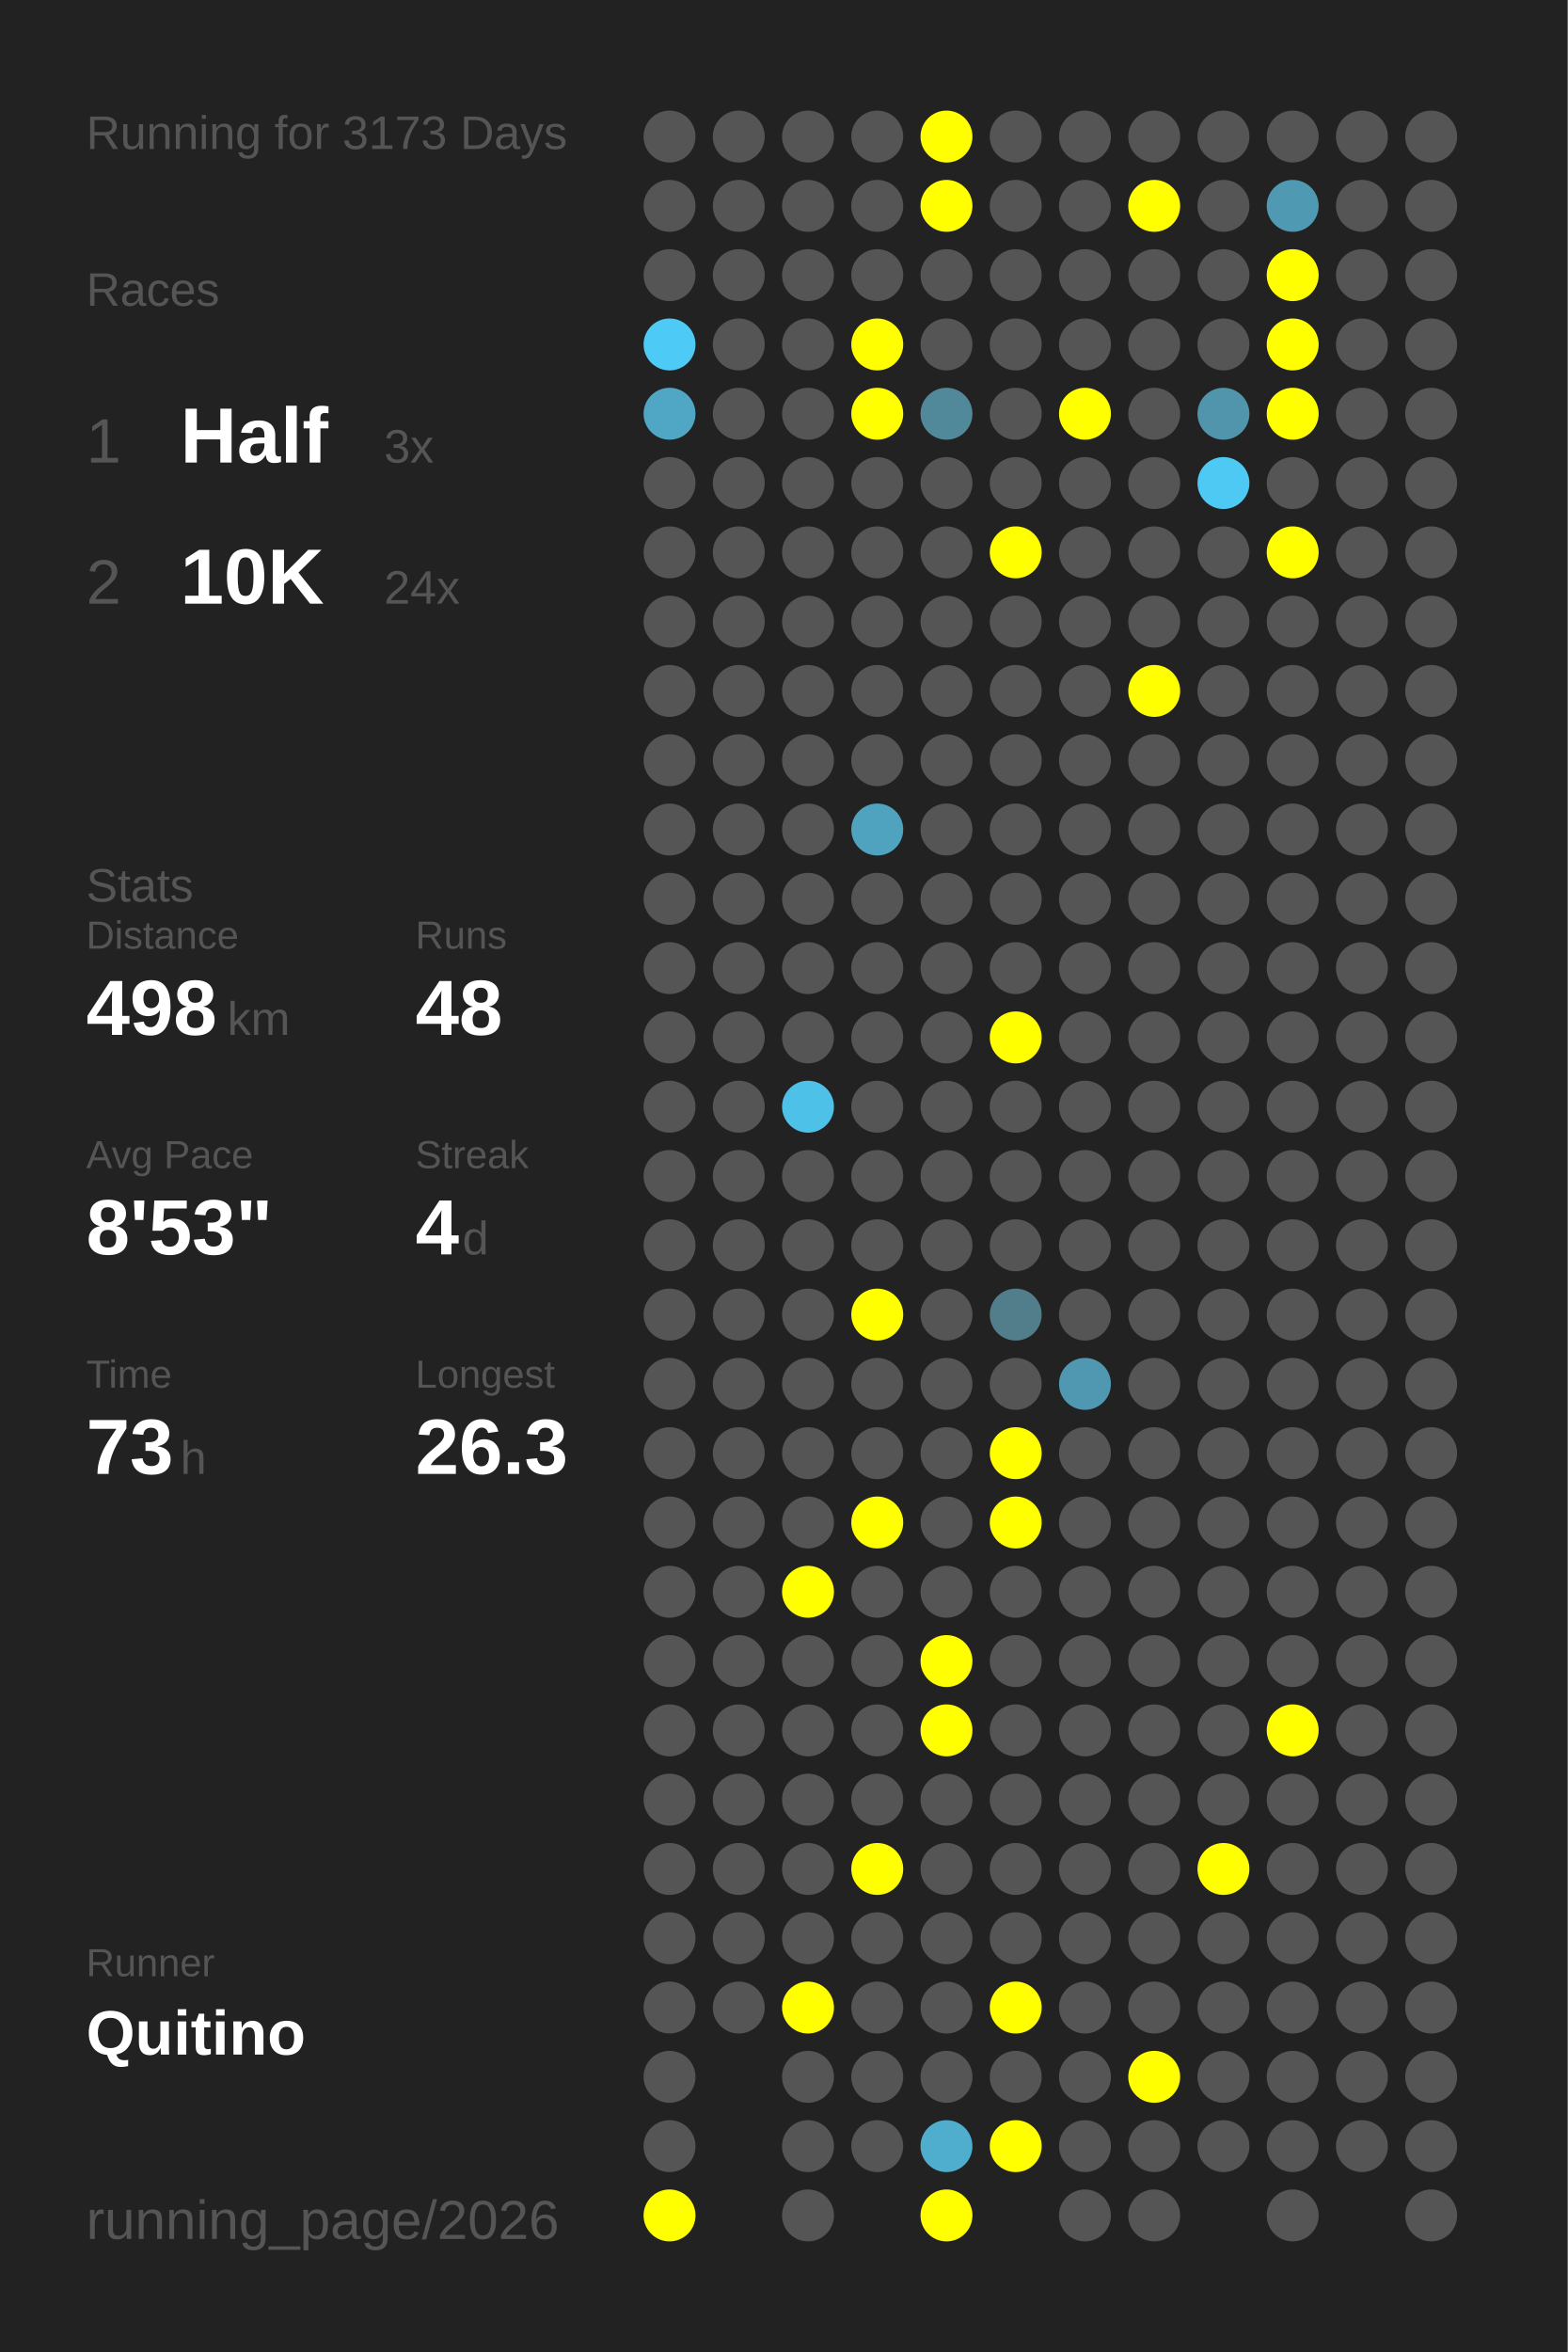
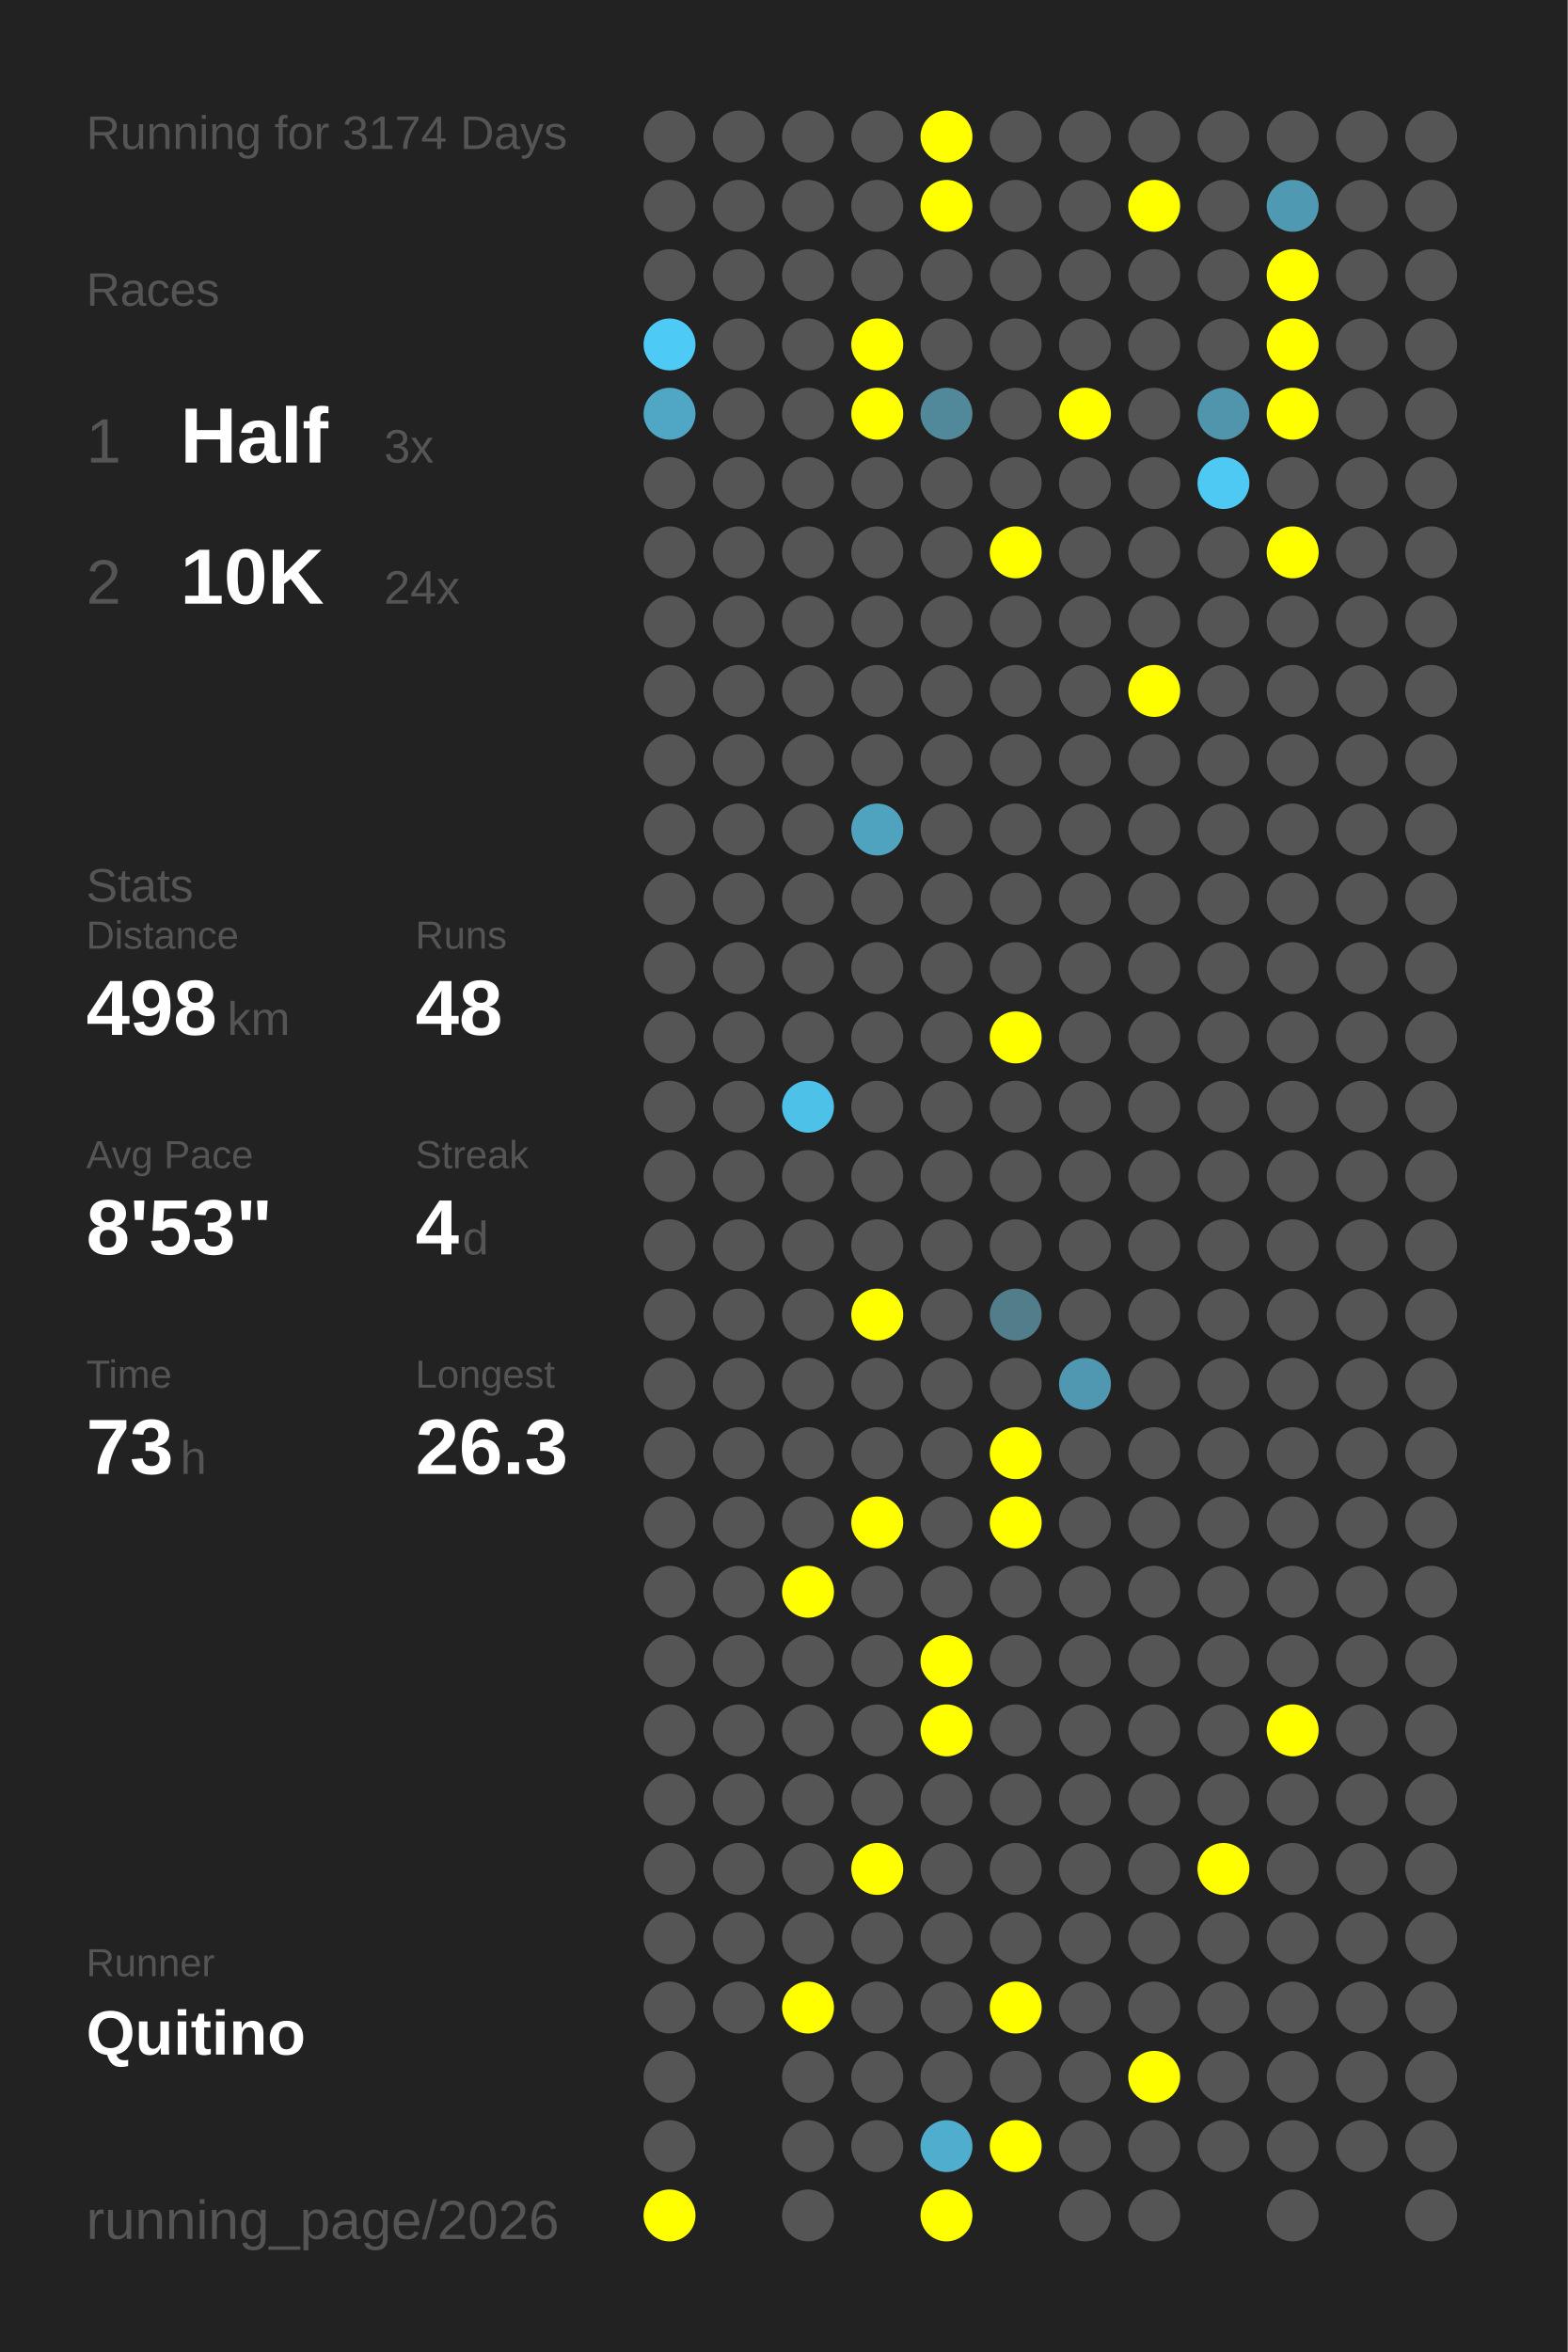
<svg xmlns="http://www.w3.org/2000/svg" baseProfile="full" height="300mm" version="1.1" viewBox="0,0,200,300" width="200mm">
  <defs />
  <rect fill="#222222" height="300" width="200" x="0" y="0" />
-   <text fill="#555555" style="font-size:6px; font-family:Arial;" x="11" y="19">Running for 3173 Days</text>
+   <text fill="#555555" style="font-size:6px; font-family:Arial;" x="11" y="19">Running for 3174 Days</text>
  <text fill="#555555" style="font-size:6px; font-family:Arial;" x="11" y="39">Races</text>
  <text fill="#555555" style="font-size:8px; font-family:Arial;" x="11" y="59">1</text>
  <text fill="#FFFFFF" style="font-size:10px; font-family:Arial; font-weight:bold;" x="23" y="59">Half</text>
  <text fill="#555555" style="font-size:6px; font-family:Arial;" x="49" y="59">3x</text>
  <text fill="#555555" style="font-size:8px; font-family:Arial;" x="11" y="77">2</text>
  <text fill="#FFFFFF" style="font-size:10px; font-family:Arial; font-weight:bold;" x="23" y="77">10K</text>
  <text fill="#555555" style="font-size:6px; font-family:Arial;" x="49" y="77">24x</text>
  <text fill="#555555" style="font-size:6px; font-family:Arial;" x="11" y="115">Stats</text>
  <text fill="#555555" style="font-size:5px; font-family:Arial;" x="11" y="121">Distance</text>
  <text fill="#FFFFFF" style="font-size:10px; font-family:Arial; font-weight:bold;" x="11" y="132">498</text>
  <text fill="#555555" style="font-size:6px; font-family:Arial;" x="29" y="132">km</text>
  <text fill="#555555" style="font-size:5px; font-family:Arial;" x="53" y="121">Runs</text>
  <text fill="#FFFFFF" style="font-size:10px; font-family:Arial; font-weight:bold;" x="53" y="132">48</text>
  <text fill="#555555" style="font-size:5px; font-family:Arial;" x="11" y="149">Avg Pace</text>
  <text fill="#FFFFFF" style="font-size:10px; font-family:Arial; font-weight:bold;" x="11" y="160">8'53"</text>
  <text fill="#555555" style="font-size:5px; font-family:Arial;" x="53" y="149">Streak</text>
  <text fill="#FFFFFF" style="font-size:10px; font-family:Arial; font-weight:bold;" x="53" y="160">4</text>
  <text fill="#555555" style="font-size:6px; font-family:Arial;" x="59" y="160">d</text>
  <text fill="#555555" style="font-size:5px; font-family:Arial;" x="11" y="177">Time</text>
  <text fill="#FFFFFF" style="font-size:10px; font-family:Arial; font-weight:bold;" x="11" y="188">73</text>
  <text fill="#555555" style="font-size:6px; font-family:Arial;" x="23" y="188">h</text>
  <text fill="#555555" style="font-size:5px; font-family:Arial;" x="53" y="177">Longest</text>
  <text fill="#FFFFFF" style="font-size:10px; font-family:Arial; font-weight:bold;" x="53" y="188">26.3</text>
  <text fill="#555555" style="font-size:5px; font-family:Arial;" x="11" y="252.065">Runner</text>
  <text fill="#FFFFFF" style="font-size:8px; font-family:Arial; font-weight:bold;" x="11" y="262.065">Quitino</text>
  <text fill="#555555" style="font-size:7px; font-family:Arial;" x="11" y="285.581">running_page/2026</text>
  <circle cx="85.417" cy="17.419" fill="#555555" r="3.312" />
  <circle cx="85.417" cy="26.258" fill="#555555" r="3.312" />
  <circle cx="85.417" cy="35.097" fill="#555555" r="3.312" />
  <circle cx="85.417" cy="43.935" fill="#4dcbf6" r="3.312" />
  <circle cx="85.417" cy="52.774" fill="#4fa7c5" r="3.312" />
  <circle cx="85.417" cy="61.613" fill="#555555" r="3.312" />
  <circle cx="85.417" cy="70.452" fill="#555555" r="3.312" />
  <circle cx="85.417" cy="79.29" fill="#555555" r="3.312" />
  <circle cx="85.417" cy="88.129" fill="#555555" r="3.312" />
  <circle cx="85.417" cy="96.968" fill="#555555" r="3.312" />
  <circle cx="85.417" cy="105.806" fill="#555555" r="3.312" />
  <circle cx="85.417" cy="114.645" fill="#555555" r="3.312" />
  <circle cx="85.417" cy="123.484" fill="#555555" r="3.312" />
  <circle cx="85.417" cy="132.323" fill="#555555" r="3.312" />
  <circle cx="85.417" cy="141.161" fill="#555555" r="3.312" />
  <circle cx="85.417" cy="150" fill="#555555" r="3.312" />
  <circle cx="85.417" cy="158.839" fill="#555555" r="3.312" />
  <circle cx="85.417" cy="167.677" fill="#555555" r="3.312" />
  <circle cx="85.417" cy="176.516" fill="#555555" r="3.312" />
  <circle cx="85.417" cy="185.355" fill="#555555" r="3.312" />
  <circle cx="85.417" cy="194.194" fill="#555555" r="3.312" />
  <circle cx="85.417" cy="203.032" fill="#555555" r="3.312" />
  <circle cx="85.417" cy="211.871" fill="#555555" r="3.312" />
  <circle cx="85.417" cy="220.71" fill="#555555" r="3.312" />
  <circle cx="85.417" cy="229.548" fill="#555555" r="3.312" />
  <circle cx="85.417" cy="238.387" fill="#555555" r="3.312" />
  <circle cx="85.417" cy="247.226" fill="#555555" r="3.312" />
  <circle cx="85.417" cy="256.065" fill="#555555" r="3.312" />
  <circle cx="85.417" cy="264.903" fill="#555555" r="3.312" />
  <circle cx="85.417" cy="273.742" fill="#555555" r="3.312" />
  <circle cx="85.417" cy="282.581" fill="#FFFF00" r="3.312" />
  <circle cx="94.25" cy="17.419" fill="#555555" r="3.312" />
  <circle cx="94.25" cy="26.258" fill="#555555" r="3.312" />
  <circle cx="94.25" cy="35.097" fill="#555555" r="3.312" />
  <circle cx="94.25" cy="43.935" fill="#555555" r="3.312" />
  <circle cx="94.25" cy="52.774" fill="#555555" r="3.312" />
  <circle cx="94.25" cy="61.613" fill="#555555" r="3.312" />
  <circle cx="94.25" cy="70.452" fill="#555555" r="3.312" />
  <circle cx="94.25" cy="79.29" fill="#555555" r="3.312" />
  <circle cx="94.25" cy="88.129" fill="#555555" r="3.312" />
  <circle cx="94.25" cy="96.968" fill="#555555" r="3.312" />
  <circle cx="94.25" cy="105.806" fill="#555555" r="3.312" />
  <circle cx="94.25" cy="114.645" fill="#555555" r="3.312" />
  <circle cx="94.25" cy="123.484" fill="#555555" r="3.312" />
  <circle cx="94.25" cy="132.323" fill="#555555" r="3.312" />
  <circle cx="94.25" cy="141.161" fill="#555555" r="3.312" />
  <circle cx="94.25" cy="150" fill="#555555" r="3.312" />
  <circle cx="94.25" cy="158.839" fill="#555555" r="3.312" />
  <circle cx="94.25" cy="167.677" fill="#555555" r="3.312" />
  <circle cx="94.25" cy="176.516" fill="#555555" r="3.312" />
  <circle cx="94.25" cy="185.355" fill="#555555" r="3.312" />
  <circle cx="94.25" cy="194.194" fill="#555555" r="3.312" />
  <circle cx="94.25" cy="203.032" fill="#555555" r="3.312" />
  <circle cx="94.25" cy="211.871" fill="#555555" r="3.312" />
  <circle cx="94.25" cy="220.71" fill="#555555" r="3.312" />
  <circle cx="94.25" cy="229.548" fill="#555555" r="3.312" />
  <circle cx="94.25" cy="238.387" fill="#555555" r="3.312" />
  <circle cx="94.25" cy="247.226" fill="#555555" r="3.312" />
  <circle cx="94.25" cy="256.065" fill="#555555" r="3.312" />
  <circle cx="103.083" cy="17.419" fill="#555555" r="3.312" />
  <circle cx="103.083" cy="26.258" fill="#555555" r="3.312" />
  <circle cx="103.083" cy="35.097" fill="#555555" r="3.312" />
  <circle cx="103.083" cy="43.935" fill="#555555" r="3.312" />
  <circle cx="103.083" cy="52.774" fill="#555555" r="3.312" />
  <circle cx="103.083" cy="61.613" fill="#555555" r="3.312" />
  <circle cx="103.083" cy="70.452" fill="#555555" r="3.312" />
  <circle cx="103.083" cy="79.29" fill="#555555" r="3.312" />
  <circle cx="103.083" cy="88.129" fill="#555555" r="3.312" />
  <circle cx="103.083" cy="96.968" fill="#555555" r="3.312" />
  <circle cx="103.083" cy="105.806" fill="#555555" r="3.312" />
  <circle cx="103.083" cy="114.645" fill="#555555" r="3.312" />
  <circle cx="103.083" cy="123.484" fill="#555555" r="3.312" />
  <circle cx="103.083" cy="132.323" fill="#555555" r="3.312" />
  <circle cx="103.083" cy="141.161" fill="#4ec1e8" r="3.312" />
  <circle cx="103.083" cy="150" fill="#555555" r="3.312" />
  <circle cx="103.083" cy="158.839" fill="#555555" r="3.312" />
  <circle cx="103.083" cy="167.677" fill="#555555" r="3.312" />
  <circle cx="103.083" cy="176.516" fill="#555555" r="3.312" />
  <circle cx="103.083" cy="185.355" fill="#555555" r="3.312" />
  <circle cx="103.083" cy="194.194" fill="#555555" r="3.312" />
  <circle cx="103.083" cy="203.032" fill="#FFFF00" r="3.312" />
  <circle cx="103.083" cy="211.871" fill="#555555" r="3.312" />
  <circle cx="103.083" cy="220.71" fill="#555555" r="3.312" />
  <circle cx="103.083" cy="229.548" fill="#555555" r="3.312" />
  <circle cx="103.083" cy="238.387" fill="#555555" r="3.312" />
  <circle cx="103.083" cy="247.226" fill="#555555" r="3.312" />
  <circle cx="103.083" cy="256.065" fill="#FFFF00" r="3.312" />
  <circle cx="103.083" cy="264.903" fill="#555555" r="3.312" />
  <circle cx="103.083" cy="273.742" fill="#555555" r="3.312" />
  <circle cx="103.083" cy="282.581" fill="#555555" r="3.312" />
  <circle cx="111.917" cy="17.419" fill="#555555" r="3.312" />
  <circle cx="111.917" cy="26.258" fill="#555555" r="3.312" />
  <circle cx="111.917" cy="35.097" fill="#555555" r="3.312" />
  <circle cx="111.917" cy="43.935" fill="#FFFF00" r="3.312" />
  <circle cx="111.917" cy="52.774" fill="#FFFF00" r="3.312" />
  <circle cx="111.917" cy="61.613" fill="#555555" r="3.312" />
  <circle cx="111.917" cy="70.452" fill="#555555" r="3.312" />
  <circle cx="111.917" cy="79.29" fill="#555555" r="3.312" />
  <circle cx="111.917" cy="88.129" fill="#555555" r="3.312" />
  <circle cx="111.917" cy="96.968" fill="#555555" r="3.312" />
  <circle cx="111.917" cy="105.806" fill="#4fa3bf" r="3.312" />
  <circle cx="111.917" cy="114.645" fill="#555555" r="3.312" />
  <circle cx="111.917" cy="123.484" fill="#555555" r="3.312" />
  <circle cx="111.917" cy="132.323" fill="#555555" r="3.312" />
  <circle cx="111.917" cy="141.161" fill="#555555" r="3.312" />
  <circle cx="111.917" cy="150" fill="#555555" r="3.312" />
  <circle cx="111.917" cy="158.839" fill="#555555" r="3.312" />
  <circle cx="111.917" cy="167.677" fill="#FFFF00" r="3.312" />
  <circle cx="111.917" cy="176.516" fill="#555555" r="3.312" />
  <circle cx="111.917" cy="185.355" fill="#555555" r="3.312" />
  <circle cx="111.917" cy="194.194" fill="#FFFF00" r="3.312" />
  <circle cx="111.917" cy="203.032" fill="#555555" r="3.312" />
  <circle cx="111.917" cy="211.871" fill="#555555" r="3.312" />
  <circle cx="111.917" cy="220.71" fill="#555555" r="3.312" />
  <circle cx="111.917" cy="229.548" fill="#555555" r="3.312" />
  <circle cx="111.917" cy="238.387" fill="#FFFF00" r="3.312" />
  <circle cx="111.917" cy="247.226" fill="#555555" r="3.312" />
  <circle cx="111.917" cy="256.065" fill="#555555" r="3.312" />
  <circle cx="111.917" cy="264.903" fill="#555555" r="3.312" />
  <circle cx="111.917" cy="273.742" fill="#555555" r="3.312" />
  <circle cx="120.75" cy="17.419" fill="#FFFF00" r="3.312" />
  <circle cx="120.75" cy="26.258" fill="#FFFF00" r="3.312" />
  <circle cx="120.75" cy="35.097" fill="#555555" r="3.312" />
  <circle cx="120.75" cy="43.935" fill="#555555" r="3.312" />
  <circle cx="120.75" cy="52.774" fill="#51899b" r="3.312" />
  <circle cx="120.75" cy="61.613" fill="#555555" r="3.312" />
  <circle cx="120.75" cy="70.452" fill="#555555" r="3.312" />
  <circle cx="120.75" cy="79.29" fill="#555555" r="3.312" />
  <circle cx="120.75" cy="88.129" fill="#555555" r="3.312" />
  <circle cx="120.75" cy="96.968" fill="#555555" r="3.312" />
  <circle cx="120.75" cy="105.806" fill="#555555" r="3.312" />
  <circle cx="120.75" cy="114.645" fill="#555555" r="3.312" />
  <circle cx="120.75" cy="123.484" fill="#555555" r="3.312" />
  <circle cx="120.75" cy="132.323" fill="#555555" r="3.312" />
  <circle cx="120.75" cy="141.161" fill="#555555" r="3.312" />
  <circle cx="120.75" cy="150" fill="#555555" r="3.312" />
  <circle cx="120.75" cy="158.839" fill="#555555" r="3.312" />
  <circle cx="120.75" cy="167.677" fill="#555555" r="3.312" />
  <circle cx="120.75" cy="176.516" fill="#555555" r="3.312" />
  <circle cx="120.75" cy="185.355" fill="#555555" r="3.312" />
  <circle cx="120.75" cy="194.194" fill="#555555" r="3.312" />
  <circle cx="120.75" cy="203.032" fill="#555555" r="3.312" />
  <circle cx="120.75" cy="211.871" fill="#FFFF00" r="3.312" />
  <circle cx="120.75" cy="220.71" fill="#FFFF00" r="3.312" />
  <circle cx="120.75" cy="229.548" fill="#555555" r="3.312" />
  <circle cx="120.75" cy="238.387" fill="#555555" r="3.312" />
  <circle cx="120.75" cy="247.226" fill="#555555" r="3.312" />
  <circle cx="120.75" cy="256.065" fill="#555555" r="3.312" />
  <circle cx="120.75" cy="264.903" fill="#555555" r="3.312" />
  <circle cx="120.75" cy="273.742" fill="#4faece" r="3.312" />
  <circle cx="120.75" cy="282.581" fill="#FFFF00" r="3.312" />
  <circle cx="129.583" cy="17.419" fill="#555555" r="3.312" />
  <circle cx="129.583" cy="26.258" fill="#555555" r="3.312" />
  <circle cx="129.583" cy="35.097" fill="#555555" r="3.312" />
  <circle cx="129.583" cy="43.935" fill="#555555" r="3.312" />
  <circle cx="129.583" cy="52.774" fill="#555555" r="3.312" />
  <circle cx="129.583" cy="61.613" fill="#555555" r="3.312" />
  <circle cx="129.583" cy="70.452" fill="#FFFF00" r="3.312" />
  <circle cx="129.583" cy="79.29" fill="#555555" r="3.312" />
  <circle cx="129.583" cy="88.129" fill="#555555" r="3.312" />
  <circle cx="129.583" cy="96.968" fill="#555555" r="3.312" />
  <circle cx="129.583" cy="105.806" fill="#555555" r="3.312" />
  <circle cx="129.583" cy="114.645" fill="#555555" r="3.312" />
  <circle cx="129.583" cy="123.484" fill="#555555" r="3.312" />
  <circle cx="129.583" cy="132.323" fill="#FFFF00" r="3.312" />
  <circle cx="129.583" cy="141.161" fill="#555555" r="3.312" />
  <circle cx="129.583" cy="150" fill="#555555" r="3.312" />
  <circle cx="129.583" cy="158.839" fill="#555555" r="3.312" />
  <circle cx="129.583" cy="167.677" fill="#527d8b" r="3.312" />
  <circle cx="129.583" cy="176.516" fill="#555555" r="3.312" />
  <circle cx="129.583" cy="185.355" fill="#FFFF00" r="3.312" />
  <circle cx="129.583" cy="194.194" fill="#FFFF00" r="3.312" />
  <circle cx="129.583" cy="203.032" fill="#555555" r="3.312" />
  <circle cx="129.583" cy="211.871" fill="#555555" r="3.312" />
  <circle cx="129.583" cy="220.71" fill="#555555" r="3.312" />
  <circle cx="129.583" cy="229.548" fill="#555555" r="3.312" />
  <circle cx="129.583" cy="238.387" fill="#555555" r="3.312" />
  <circle cx="129.583" cy="247.226" fill="#555555" r="3.312" />
  <circle cx="129.583" cy="256.065" fill="#FFFF00" r="3.312" />
  <circle cx="129.583" cy="264.903" fill="#555555" r="3.312" />
  <circle cx="129.583" cy="273.742" fill="#FFFF00" r="3.312" />
  <circle cx="138.417" cy="17.419" fill="#555555" r="3.312" />
  <circle cx="138.417" cy="26.258" fill="#555555" r="3.312" />
  <circle cx="138.417" cy="35.097" fill="#555555" r="3.312" />
  <circle cx="138.417" cy="43.935" fill="#555555" r="3.312" />
  <circle cx="138.417" cy="52.774" fill="#FFFF00" r="3.312" />
  <circle cx="138.417" cy="61.613" fill="#555555" r="3.312" />
  <circle cx="138.417" cy="70.452" fill="#555555" r="3.312" />
  <circle cx="138.417" cy="79.29" fill="#555555" r="3.312" />
  <circle cx="138.417" cy="88.129" fill="#555555" r="3.312" />
  <circle cx="138.417" cy="96.968" fill="#555555" r="3.312" />
  <circle cx="138.417" cy="105.806" fill="#555555" r="3.312" />
  <circle cx="138.417" cy="114.645" fill="#555555" r="3.312" />
  <circle cx="138.417" cy="123.484" fill="#555555" r="3.312" />
  <circle cx="138.417" cy="132.323" fill="#555555" r="3.312" />
  <circle cx="138.417" cy="141.161" fill="#555555" r="3.312" />
  <circle cx="138.417" cy="150" fill="#555555" r="3.312" />
  <circle cx="138.417" cy="158.839" fill="#555555" r="3.312" />
  <circle cx="138.417" cy="167.677" fill="#555555" r="3.312" />
  <circle cx="138.417" cy="176.516" fill="#5098b1" r="3.312" />
  <circle cx="138.417" cy="185.355" fill="#555555" r="3.312" />
  <circle cx="138.417" cy="194.194" fill="#555555" r="3.312" />
  <circle cx="138.417" cy="203.032" fill="#555555" r="3.312" />
  <circle cx="138.417" cy="211.871" fill="#555555" r="3.312" />
  <circle cx="138.417" cy="220.71" fill="#555555" r="3.312" />
  <circle cx="138.417" cy="229.548" fill="#555555" r="3.312" />
  <circle cx="138.417" cy="238.387" fill="#555555" r="3.312" />
  <circle cx="138.417" cy="247.226" fill="#555555" r="3.312" />
  <circle cx="138.417" cy="256.065" fill="#555555" r="3.312" />
  <circle cx="138.417" cy="264.903" fill="#555555" r="3.312" />
  <circle cx="138.417" cy="273.742" fill="#555555" r="3.312" />
  <circle cx="138.417" cy="282.581" fill="#555555" r="3.312" />
  <circle cx="147.25" cy="17.419" fill="#555555" r="3.312" />
  <circle cx="147.25" cy="26.258" fill="#FFFF00" r="3.312" />
  <circle cx="147.25" cy="35.097" fill="#555555" r="3.312" />
  <circle cx="147.25" cy="43.935" fill="#555555" r="3.312" />
  <circle cx="147.25" cy="52.774" fill="#555555" r="3.312" />
  <circle cx="147.25" cy="61.613" fill="#555555" r="3.312" />
  <circle cx="147.25" cy="70.452" fill="#555555" r="3.312" />
  <circle cx="147.25" cy="79.29" fill="#555555" r="3.312" />
  <circle cx="147.25" cy="88.129" fill="#FFFF00" r="3.312" />
  <circle cx="147.25" cy="96.968" fill="#555555" r="3.312" />
  <circle cx="147.25" cy="105.806" fill="#555555" r="3.312" />
  <circle cx="147.25" cy="114.645" fill="#555555" r="3.312" />
  <circle cx="147.25" cy="123.484" fill="#555555" r="3.312" />
  <circle cx="147.25" cy="132.323" fill="#555555" r="3.312" />
  <circle cx="147.25" cy="141.161" fill="#555555" r="3.312" />
  <circle cx="147.25" cy="150" fill="#555555" r="3.312" />
  <circle cx="147.25" cy="158.839" fill="#555555" r="3.312" />
  <circle cx="147.25" cy="167.677" fill="#555555" r="3.312" />
  <circle cx="147.25" cy="176.516" fill="#555555" r="3.312" />
  <circle cx="147.25" cy="185.355" fill="#555555" r="3.312" />
  <circle cx="147.25" cy="194.194" fill="#555555" r="3.312" />
  <circle cx="147.25" cy="203.032" fill="#555555" r="3.312" />
  <circle cx="147.25" cy="211.871" fill="#555555" r="3.312" />
  <circle cx="147.25" cy="220.71" fill="#555555" r="3.312" />
  <circle cx="147.25" cy="229.548" fill="#555555" r="3.312" />
  <circle cx="147.25" cy="238.387" fill="#555555" r="3.312" />
  <circle cx="147.25" cy="247.226" fill="#555555" r="3.312" />
  <circle cx="147.25" cy="256.065" fill="#555555" r="3.312" />
  <circle cx="147.25" cy="264.903" fill="#FFFF00" r="3.312" />
  <circle cx="147.25" cy="273.742" fill="#555555" r="3.312" />
  <circle cx="147.25" cy="282.581" fill="#555555" r="3.312" />
  <circle cx="156.083" cy="17.419" fill="#555555" r="3.312" />
  <circle cx="156.083" cy="26.258" fill="#555555" r="3.312" />
  <circle cx="156.083" cy="35.097" fill="#555555" r="3.312" />
  <circle cx="156.083" cy="43.935" fill="#555555" r="3.312" />
  <circle cx="156.083" cy="52.774" fill="#5095ac" r="3.312" />
  <circle cx="156.083" cy="61.613" fill="#4dc9f3" r="3.312" />
  <circle cx="156.083" cy="70.452" fill="#555555" r="3.312" />
  <circle cx="156.083" cy="79.29" fill="#555555" r="3.312" />
  <circle cx="156.083" cy="88.129" fill="#555555" r="3.312" />
  <circle cx="156.083" cy="96.968" fill="#555555" r="3.312" />
  <circle cx="156.083" cy="105.806" fill="#555555" r="3.312" />
  <circle cx="156.083" cy="114.645" fill="#555555" r="3.312" />
  <circle cx="156.083" cy="123.484" fill="#555555" r="3.312" />
  <circle cx="156.083" cy="132.323" fill="#555555" r="3.312" />
  <circle cx="156.083" cy="141.161" fill="#555555" r="3.312" />
  <circle cx="156.083" cy="150" fill="#555555" r="3.312" />
  <circle cx="156.083" cy="158.839" fill="#555555" r="3.312" />
  <circle cx="156.083" cy="167.677" fill="#555555" r="3.312" />
  <circle cx="156.083" cy="176.516" fill="#555555" r="3.312" />
  <circle cx="156.083" cy="185.355" fill="#555555" r="3.312" />
  <circle cx="156.083" cy="194.194" fill="#555555" r="3.312" />
  <circle cx="156.083" cy="203.032" fill="#555555" r="3.312" />
  <circle cx="156.083" cy="211.871" fill="#555555" r="3.312" />
  <circle cx="156.083" cy="220.71" fill="#555555" r="3.312" />
  <circle cx="156.083" cy="229.548" fill="#555555" r="3.312" />
  <circle cx="156.083" cy="238.387" fill="#FFFF00" r="3.312" />
  <circle cx="156.083" cy="247.226" fill="#555555" r="3.312" />
  <circle cx="156.083" cy="256.065" fill="#555555" r="3.312" />
  <circle cx="156.083" cy="264.903" fill="#555555" r="3.312" />
  <circle cx="156.083" cy="273.742" fill="#555555" r="3.312" />
  <circle cx="164.917" cy="17.419" fill="#555555" r="3.312" />
  <circle cx="164.917" cy="26.258" fill="#5099b2" r="3.312" />
  <circle cx="164.917" cy="35.097" fill="#FFFF00" r="3.312" />
  <circle cx="164.917" cy="43.935" fill="#FFFF00" r="3.312" />
  <circle cx="164.917" cy="52.774" fill="#FFFF00" r="3.312" />
  <circle cx="164.917" cy="61.613" fill="#555555" r="3.312" />
  <circle cx="164.917" cy="70.452" fill="#FFFF00" r="3.312" />
  <circle cx="164.917" cy="79.29" fill="#555555" r="3.312" />
  <circle cx="164.917" cy="88.129" fill="#555555" r="3.312" />
  <circle cx="164.917" cy="96.968" fill="#555555" r="3.312" />
  <circle cx="164.917" cy="105.806" fill="#555555" r="3.312" />
  <circle cx="164.917" cy="114.645" fill="#555555" r="3.312" />
  <circle cx="164.917" cy="123.484" fill="#555555" r="3.312" />
  <circle cx="164.917" cy="132.323" fill="#555555" r="3.312" />
  <circle cx="164.917" cy="141.161" fill="#555555" r="3.312" />
  <circle cx="164.917" cy="150" fill="#555555" r="3.312" />
  <circle cx="164.917" cy="158.839" fill="#555555" r="3.312" />
  <circle cx="164.917" cy="167.677" fill="#555555" r="3.312" />
  <circle cx="164.917" cy="176.516" fill="#555555" r="3.312" />
  <circle cx="164.917" cy="185.355" fill="#555555" r="3.312" />
  <circle cx="164.917" cy="194.194" fill="#555555" r="3.312" />
  <circle cx="164.917" cy="203.032" fill="#555555" r="3.312" />
  <circle cx="164.917" cy="211.871" fill="#555555" r="3.312" />
  <circle cx="164.917" cy="220.71" fill="#FFFF00" r="3.312" />
  <circle cx="164.917" cy="229.548" fill="#555555" r="3.312" />
  <circle cx="164.917" cy="238.387" fill="#555555" r="3.312" />
  <circle cx="164.917" cy="247.226" fill="#555555" r="3.312" />
  <circle cx="164.917" cy="256.065" fill="#555555" r="3.312" />
  <circle cx="164.917" cy="264.903" fill="#555555" r="3.312" />
  <circle cx="164.917" cy="273.742" fill="#555555" r="3.312" />
  <circle cx="164.917" cy="282.581" fill="#555555" r="3.312" />
  <circle cx="173.75" cy="17.419" fill="#555555" r="3.312" />
  <circle cx="173.75" cy="26.258" fill="#555555" r="3.312" />
  <circle cx="173.75" cy="35.097" fill="#555555" r="3.312" />
  <circle cx="173.75" cy="43.935" fill="#555555" r="3.312" />
  <circle cx="173.75" cy="52.774" fill="#555555" r="3.312" />
  <circle cx="173.75" cy="61.613" fill="#555555" r="3.312" />
  <circle cx="173.75" cy="70.452" fill="#555555" r="3.312" />
  <circle cx="173.75" cy="79.29" fill="#555555" r="3.312" />
  <circle cx="173.75" cy="88.129" fill="#555555" r="3.312" />
  <circle cx="173.75" cy="96.968" fill="#555555" r="3.312" />
  <circle cx="173.75" cy="105.806" fill="#555555" r="3.312" />
  <circle cx="173.75" cy="114.645" fill="#555555" r="3.312" />
  <circle cx="173.75" cy="123.484" fill="#555555" r="3.312" />
  <circle cx="173.75" cy="132.323" fill="#555555" r="3.312" />
  <circle cx="173.75" cy="141.161" fill="#555555" r="3.312" />
  <circle cx="173.75" cy="150" fill="#555555" r="3.312" />
  <circle cx="173.75" cy="158.839" fill="#555555" r="3.312" />
  <circle cx="173.75" cy="167.677" fill="#555555" r="3.312" />
  <circle cx="173.75" cy="176.516" fill="#555555" r="3.312" />
  <circle cx="173.75" cy="185.355" fill="#555555" r="3.312" />
  <circle cx="173.75" cy="194.194" fill="#555555" r="3.312" />
  <circle cx="173.75" cy="203.032" fill="#555555" r="3.312" />
  <circle cx="173.75" cy="211.871" fill="#555555" r="3.312" />
  <circle cx="173.75" cy="220.71" fill="#555555" r="3.312" />
  <circle cx="173.75" cy="229.548" fill="#555555" r="3.312" />
  <circle cx="173.75" cy="238.387" fill="#555555" r="3.312" />
  <circle cx="173.75" cy="247.226" fill="#555555" r="3.312" />
  <circle cx="173.75" cy="256.065" fill="#555555" r="3.312" />
  <circle cx="173.75" cy="264.903" fill="#555555" r="3.312" />
  <circle cx="173.75" cy="273.742" fill="#555555" r="3.312" />
  <circle cx="182.583" cy="17.419" fill="#555555" r="3.312" />
  <circle cx="182.583" cy="26.258" fill="#555555" r="3.312" />
  <circle cx="182.583" cy="35.097" fill="#555555" r="3.312" />
  <circle cx="182.583" cy="43.935" fill="#555555" r="3.312" />
  <circle cx="182.583" cy="52.774" fill="#555555" r="3.312" />
  <circle cx="182.583" cy="61.613" fill="#555555" r="3.312" />
  <circle cx="182.583" cy="70.452" fill="#555555" r="3.312" />
  <circle cx="182.583" cy="79.29" fill="#555555" r="3.312" />
  <circle cx="182.583" cy="88.129" fill="#555555" r="3.312" />
  <circle cx="182.583" cy="96.968" fill="#555555" r="3.312" />
  <circle cx="182.583" cy="105.806" fill="#555555" r="3.312" />
  <circle cx="182.583" cy="114.645" fill="#555555" r="3.312" />
  <circle cx="182.583" cy="123.484" fill="#555555" r="3.312" />
  <circle cx="182.583" cy="132.323" fill="#555555" r="3.312" />
  <circle cx="182.583" cy="141.161" fill="#555555" r="3.312" />
  <circle cx="182.583" cy="150" fill="#555555" r="3.312" />
  <circle cx="182.583" cy="158.839" fill="#555555" r="3.312" />
  <circle cx="182.583" cy="167.677" fill="#555555" r="3.312" />
  <circle cx="182.583" cy="176.516" fill="#555555" r="3.312" />
  <circle cx="182.583" cy="185.355" fill="#555555" r="3.312" />
  <circle cx="182.583" cy="194.194" fill="#555555" r="3.312" />
  <circle cx="182.583" cy="203.032" fill="#555555" r="3.312" />
  <circle cx="182.583" cy="211.871" fill="#555555" r="3.312" />
  <circle cx="182.583" cy="220.71" fill="#555555" r="3.312" />
  <circle cx="182.583" cy="229.548" fill="#555555" r="3.312" />
  <circle cx="182.583" cy="238.387" fill="#555555" r="3.312" />
  <circle cx="182.583" cy="247.226" fill="#555555" r="3.312" />
  <circle cx="182.583" cy="256.065" fill="#555555" r="3.312" />
  <circle cx="182.583" cy="264.903" fill="#555555" r="3.312" />
  <circle cx="182.583" cy="273.742" fill="#555555" r="3.312" />
  <circle cx="182.583" cy="282.581" fill="#555555" r="3.312" />
</svg>
